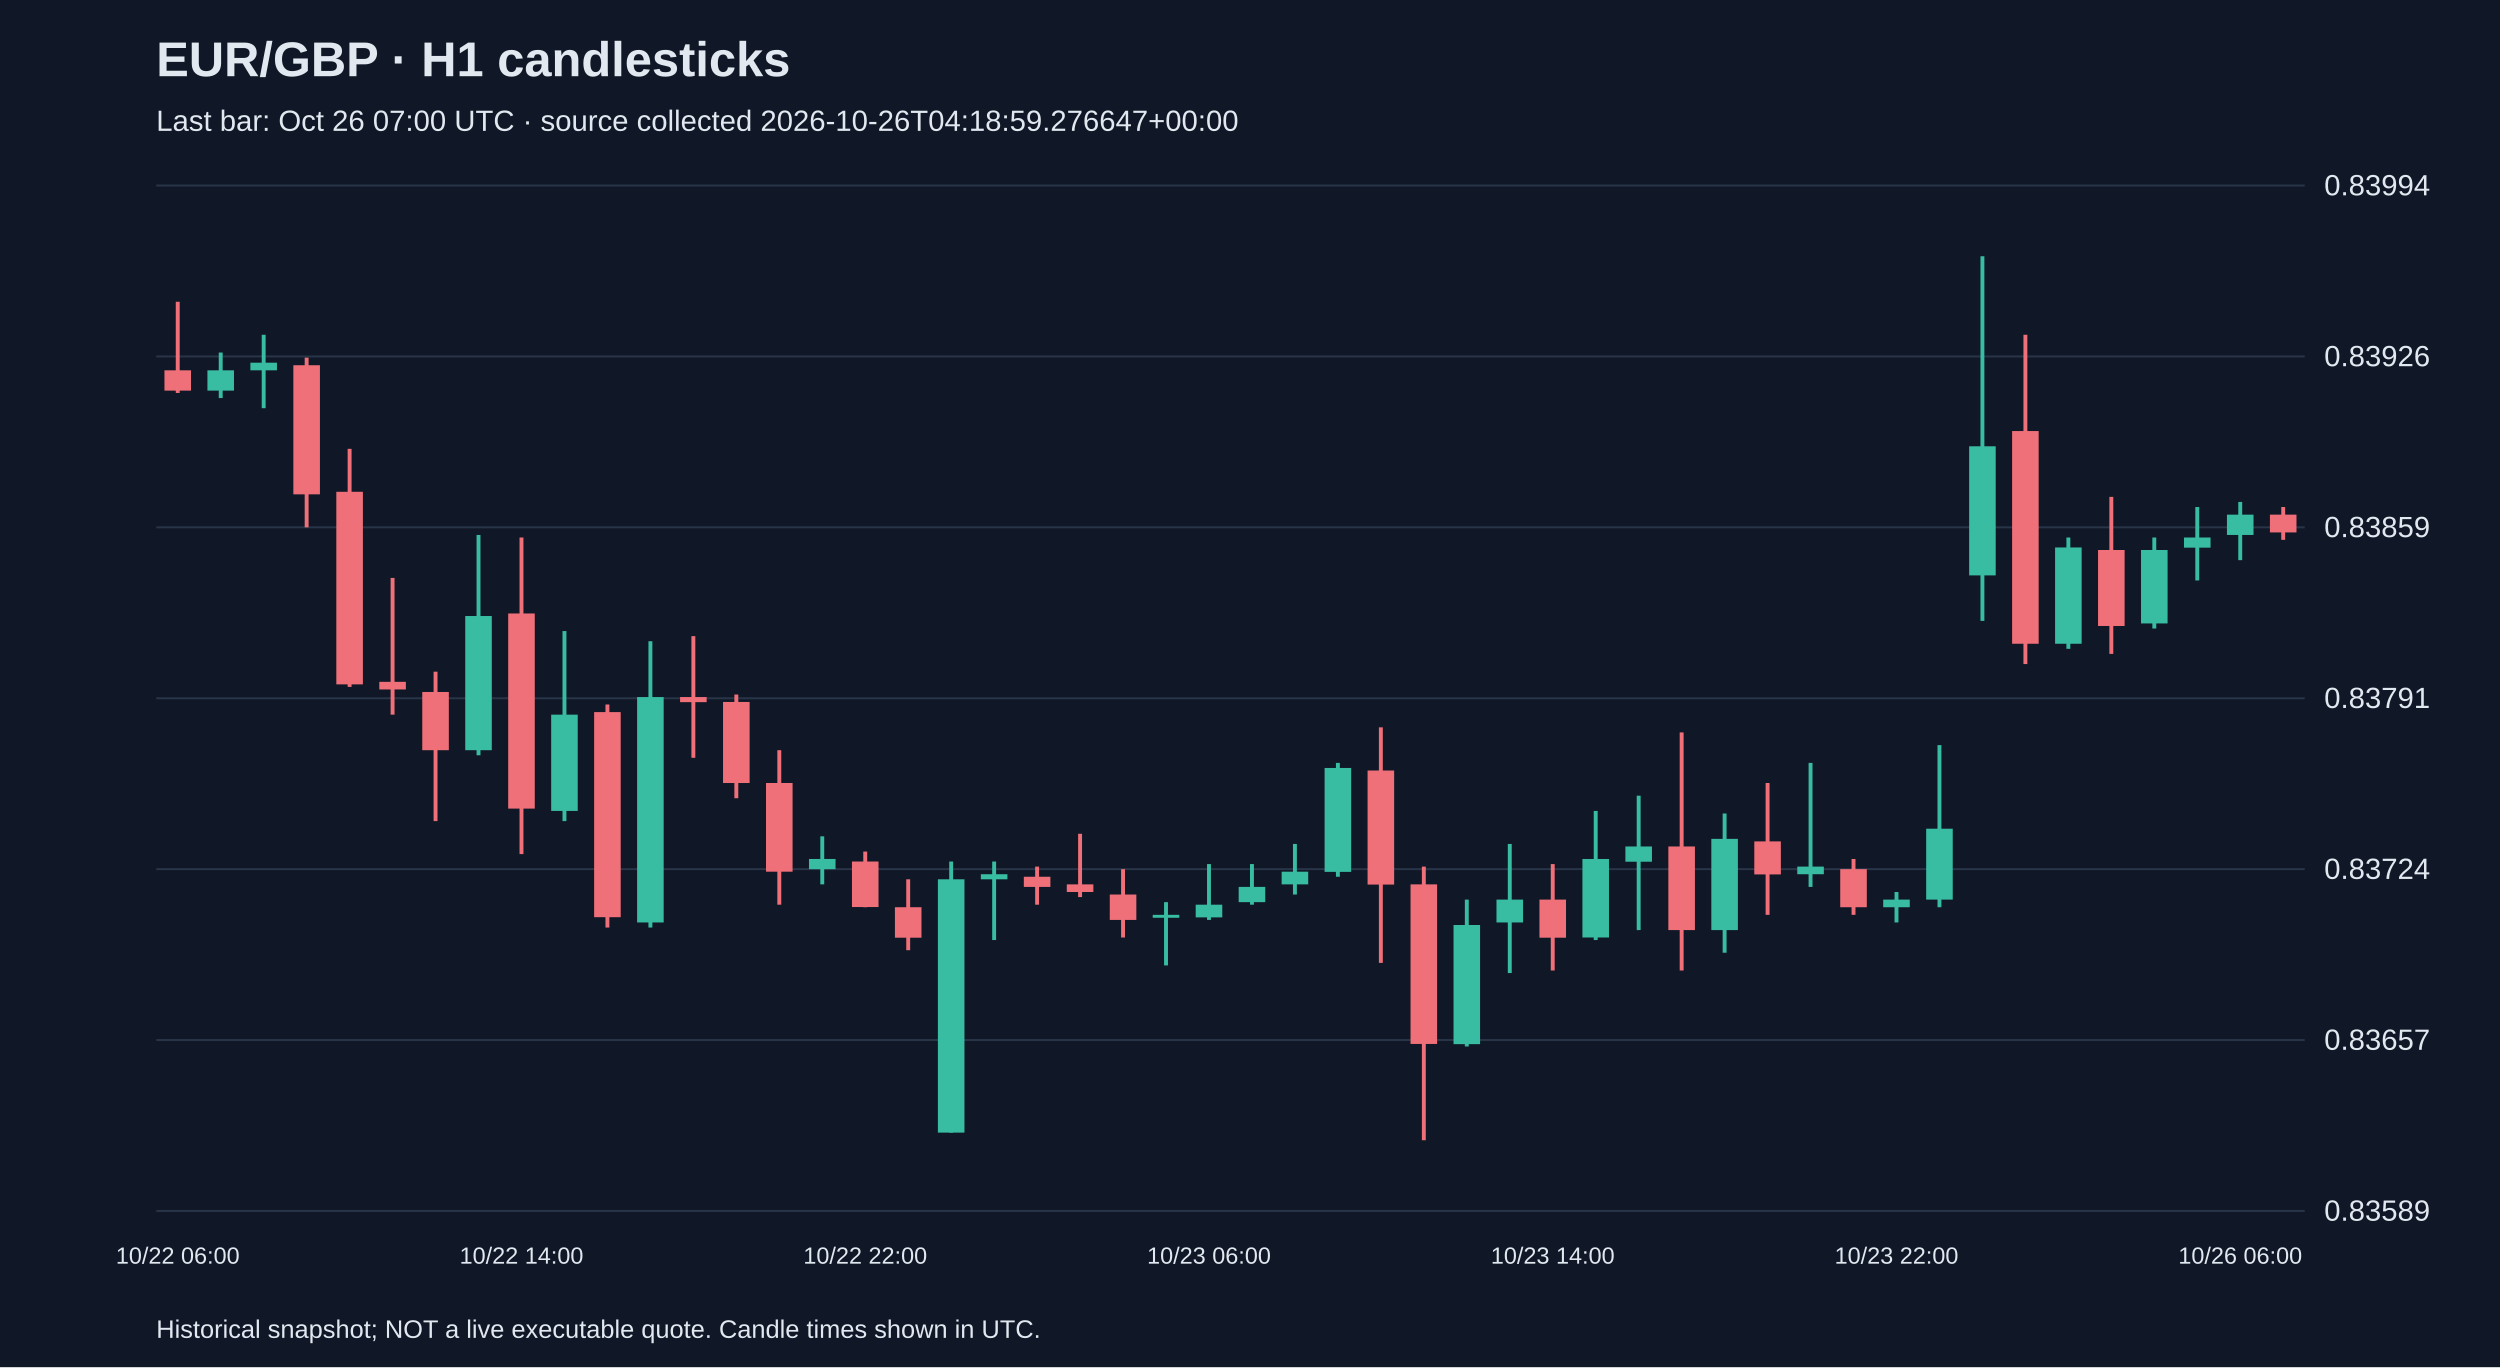
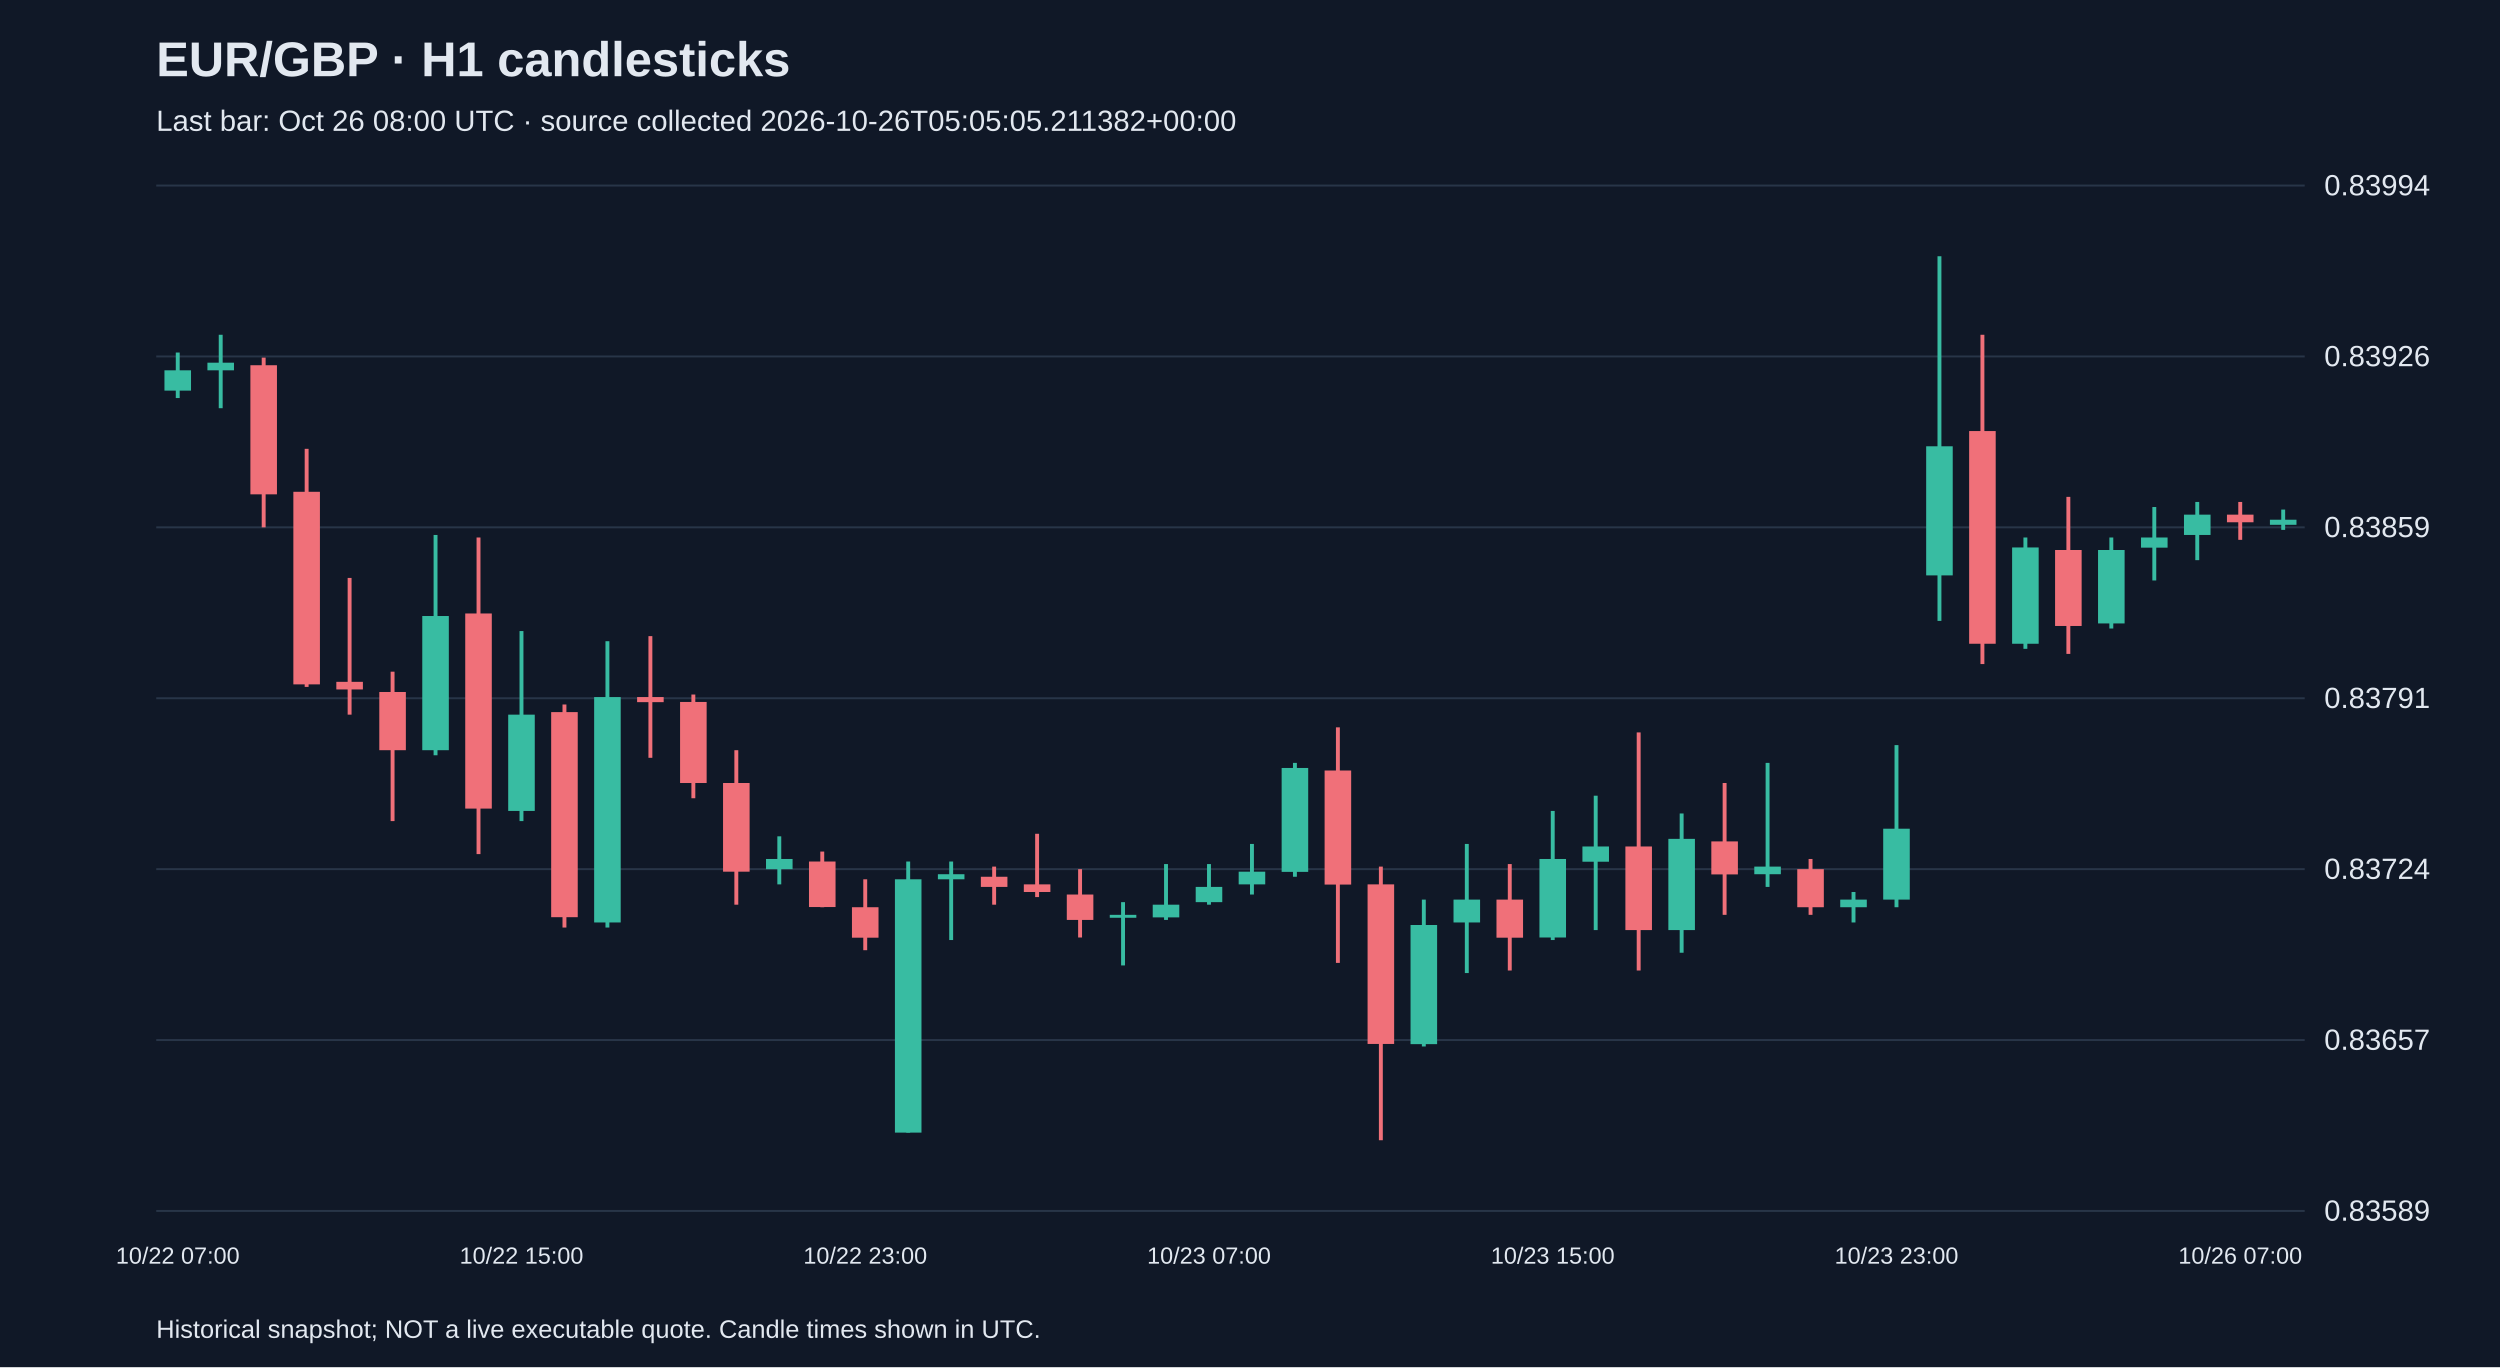
<svg xmlns="http://www.w3.org/2000/svg" viewBox="0 0 1280 700">
  <rect width="100%" height="100%" fill="#101827" />
  <style>text{font-family:Arial,sans-serif;fill:#e2e8f0}</style>
  <text x="80" y="39" font-size="25" font-weight="bold">EUR/GBP · H1 candlesticks</text>
-   <text x="80" y="67" font-size="15" fill="#a6b1c5">Last bar: Oct 26 07:00 UTC · source collected 2026-10-26T04:18:59.276647+00:00</text>
+   <text x="80" y="67" font-size="15" fill="#a6b1c5">Last bar: Oct 26 08:00 UTC · source collected 2026-10-26T05:05:05.211382+00:00</text>
  <line x1="80" y1="620.0" x2="1180" y2="620.0" stroke="#283548" />
  <text x="1190" y="625.0" font-size="15">0.83589</text>
  <line x1="80" y1="532.5" x2="1180" y2="532.5" stroke="#283548" />
  <text x="1190" y="537.5" font-size="15">0.83657</text>
  <line x1="80" y1="445.0" x2="1180" y2="445.0" stroke="#283548" />
  <text x="1190" y="450.0" font-size="15">0.83724</text>
  <line x1="80" y1="357.5" x2="1180" y2="357.5" stroke="#283548" />
  <text x="1190" y="362.5" font-size="15">0.83791</text>
  <line x1="80" y1="270.0" x2="1180" y2="270.0" stroke="#283548" />
  <text x="1190" y="275.0" font-size="15">0.83859</text>
  <line x1="80" y1="182.5" x2="1180" y2="182.5" stroke="#283548" />
  <text x="1190" y="187.5" font-size="15">0.83926</text>
  <line x1="80" y1="95.0" x2="1180" y2="95.0" stroke="#283548" />
  <text x="1190" y="100.0" font-size="15">0.83994</text>
-   <line x1="91.0" y1="154.5" x2="91.0" y2="201.2" stroke="#f07079" stroke-width="2" />
-   <rect x="84.2" y="189.6" width="13.6" height="10.4" fill="#f07079" />
-   <text x="91.0" y="647" text-anchor="middle" font-size="12">10/22 06:00</text>
-   <line x1="113.0" y1="180.5" x2="113.0" y2="203.8" stroke="#38bca2" stroke-width="2" />
-   <rect x="106.2" y="189.6" width="13.6" height="10.4" fill="#38bca2" />
-   <line x1="135.0" y1="171.4" x2="135.0" y2="209.0" stroke="#38bca2" stroke-width="2" />
-   <rect x="128.2" y="185.7" width="13.6" height="3.9" fill="#38bca2" />
-   <line x1="157.0" y1="183.1" x2="157.0" y2="270.0" stroke="#f07079" stroke-width="2" />
-   <rect x="150.2" y="187.0" width="13.6" height="66.1" fill="#f07079" />
-   <line x1="179.0" y1="229.8" x2="179.0" y2="351.7" stroke="#f07079" stroke-width="2" />
-   <rect x="172.2" y="251.8" width="13.6" height="98.6" fill="#f07079" />
-   <line x1="201.0" y1="295.9" x2="201.0" y2="365.9" stroke="#f07079" stroke-width="2" />
-   <rect x="194.2" y="349.1" width="13.6" height="3.9" fill="#f07079" />
-   <line x1="223.0" y1="343.9" x2="223.0" y2="420.4" stroke="#f07079" stroke-width="2" />
-   <rect x="216.2" y="354.3" width="13.6" height="29.8" fill="#f07079" />
-   <line x1="245.0" y1="273.9" x2="245.0" y2="386.7" stroke="#38bca2" stroke-width="2" />
-   <rect x="238.2" y="315.4" width="13.6" height="68.7" fill="#38bca2" />
-   <line x1="267.0" y1="275.2" x2="267.0" y2="437.3" stroke="#f07079" stroke-width="2" />
-   <rect x="260.2" y="314.1" width="13.6" height="99.9" fill="#f07079" />
-   <text x="267.0" y="647" text-anchor="middle" font-size="12">10/22 14:00</text>
-   <line x1="289.0" y1="323.1" x2="289.0" y2="420.4" stroke="#38bca2" stroke-width="2" />
-   <rect x="282.2" y="365.9" width="13.6" height="49.3" fill="#38bca2" />
-   <line x1="311.0" y1="360.7" x2="311.0" y2="474.9" stroke="#f07079" stroke-width="2" />
-   <rect x="304.2" y="364.6" width="13.6" height="105.0" fill="#f07079" />
-   <line x1="333.0" y1="328.3" x2="333.0" y2="474.9" stroke="#38bca2" stroke-width="2" />
-   <rect x="326.2" y="356.9" width="13.6" height="115.4" fill="#38bca2" />
-   <line x1="355.0" y1="325.7" x2="355.0" y2="388.0" stroke="#f07079" stroke-width="2" />
-   <rect x="348.2" y="356.9" width="13.6" height="2.6" fill="#f07079" />
-   <line x1="377.0" y1="355.6" x2="377.0" y2="408.7" stroke="#f07079" stroke-width="2" />
-   <rect x="370.2" y="359.4" width="13.6" height="41.5" fill="#f07079" />
-   <line x1="399.0" y1="384.1" x2="399.0" y2="463.2" stroke="#f07079" stroke-width="2" />
-   <rect x="392.2" y="400.9" width="13.6" height="45.4" fill="#f07079" />
-   <line x1="421.0" y1="428.2" x2="421.0" y2="452.8" stroke="#38bca2" stroke-width="2" />
-   <rect x="414.2" y="439.8" width="13.6" height="5.2" fill="#38bca2" />
-   <line x1="443.0" y1="436.0" x2="443.0" y2="464.5" stroke="#f07079" stroke-width="2" />
-   <rect x="436.2" y="441.1" width="13.6" height="23.3" fill="#f07079" />
-   <text x="443.0" y="647" text-anchor="middle" font-size="12">10/22 22:00</text>
-   <line x1="465.0" y1="450.2" x2="465.0" y2="486.5" stroke="#f07079" stroke-width="2" />
-   <rect x="458.2" y="464.5" width="13.6" height="15.6" fill="#f07079" />
-   <line x1="487.0" y1="441.1" x2="487.0" y2="579.9" stroke="#38bca2" stroke-width="2" />
-   <rect x="480.2" y="450.2" width="13.6" height="129.7" fill="#38bca2" />
-   <line x1="509.0" y1="441.1" x2="509.0" y2="481.3" stroke="#38bca2" stroke-width="2" />
-   <rect x="502.2" y="447.6" width="13.6" height="2.6" fill="#38bca2" />
-   <line x1="531.0" y1="443.7" x2="531.0" y2="463.2" stroke="#f07079" stroke-width="2" />
-   <rect x="524.2" y="448.9" width="13.6" height="5.2" fill="#f07079" />
-   <line x1="553.0" y1="426.9" x2="553.0" y2="459.3" stroke="#f07079" stroke-width="2" />
-   <rect x="546.2" y="452.8" width="13.6" height="3.9" fill="#f07079" />
-   <line x1="575.0" y1="445.0" x2="575.0" y2="480.0" stroke="#f07079" stroke-width="2" />
-   <rect x="568.2" y="458.0" width="13.6" height="13.0" fill="#f07079" />
-   <line x1="597.0" y1="461.9" x2="597.0" y2="494.3" stroke="#38bca2" stroke-width="2" />
-   <rect x="590.2" y="468.4" width="13.6" height="1.5" fill="#38bca2" />
-   <line x1="619.0" y1="442.4" x2="619.0" y2="471.0" stroke="#38bca2" stroke-width="2" />
-   <rect x="612.2" y="463.2" width="13.6" height="6.5" fill="#38bca2" />
-   <text x="619.0" y="647" text-anchor="middle" font-size="12">10/23 06:00</text>
-   <line x1="641.0" y1="442.4" x2="641.0" y2="463.2" stroke="#38bca2" stroke-width="2" />
-   <rect x="634.2" y="454.1" width="13.6" height="7.8" fill="#38bca2" />
-   <line x1="663.0" y1="432.1" x2="663.0" y2="458.0" stroke="#38bca2" stroke-width="2" />
-   <rect x="656.2" y="446.3" width="13.6" height="6.5" fill="#38bca2" />
-   <line x1="685.0" y1="390.6" x2="685.0" y2="448.9" stroke="#38bca2" stroke-width="2" />
-   <rect x="678.2" y="393.2" width="13.6" height="53.2" fill="#38bca2" />
-   <line x1="707.0" y1="372.4" x2="707.0" y2="493.0" stroke="#f07079" stroke-width="2" />
-   <rect x="700.2" y="394.5" width="13.6" height="58.4" fill="#f07079" />
-   <line x1="729.0" y1="443.7" x2="729.0" y2="583.8" stroke="#f07079" stroke-width="2" />
-   <rect x="722.2" y="452.8" width="13.6" height="81.7" fill="#f07079" />
-   <line x1="751.0" y1="460.6" x2="751.0" y2="535.8" stroke="#38bca2" stroke-width="2" />
-   <rect x="744.2" y="473.6" width="13.6" height="61.0" fill="#38bca2" />
-   <line x1="773.0" y1="432.1" x2="773.0" y2="498.2" stroke="#38bca2" stroke-width="2" />
-   <rect x="766.2" y="460.6" width="13.6" height="11.7" fill="#38bca2" />
-   <line x1="795.0" y1="442.4" x2="795.0" y2="496.9" stroke="#f07079" stroke-width="2" />
-   <rect x="788.2" y="460.6" width="13.6" height="19.5" fill="#f07079" />
-   <text x="795.0" y="647" text-anchor="middle" font-size="12">10/23 14:00</text>
-   <line x1="817.0" y1="415.2" x2="817.0" y2="481.3" stroke="#38bca2" stroke-width="2" />
-   <rect x="810.2" y="439.8" width="13.6" height="40.2" fill="#38bca2" />
-   <line x1="839.0" y1="407.4" x2="839.0" y2="476.2" stroke="#38bca2" stroke-width="2" />
-   <rect x="832.2" y="433.4" width="13.6" height="7.8" fill="#38bca2" />
-   <line x1="861.0" y1="375.0" x2="861.0" y2="496.9" stroke="#f07079" stroke-width="2" />
-   <rect x="854.2" y="433.4" width="13.6" height="42.8" fill="#f07079" />
-   <line x1="883.0" y1="416.5" x2="883.0" y2="487.8" stroke="#38bca2" stroke-width="2" />
-   <rect x="876.2" y="429.5" width="13.6" height="46.7" fill="#38bca2" />
-   <line x1="905.0" y1="400.9" x2="905.0" y2="468.4" stroke="#f07079" stroke-width="2" />
-   <rect x="898.2" y="430.8" width="13.6" height="16.9" fill="#f07079" />
-   <line x1="927.0" y1="390.6" x2="927.0" y2="454.1" stroke="#38bca2" stroke-width="2" />
-   <rect x="920.2" y="443.7" width="13.6" height="3.9" fill="#38bca2" />
-   <line x1="949.0" y1="439.8" x2="949.0" y2="468.4" stroke="#f07079" stroke-width="2" />
-   <rect x="942.2" y="445.0" width="13.6" height="19.5" fill="#f07079" />
-   <line x1="971.0" y1="456.7" x2="971.0" y2="472.3" stroke="#38bca2" stroke-width="2" />
-   <rect x="964.2" y="460.6" width="13.6" height="3.9" fill="#38bca2" />
-   <text x="971.0" y="647" text-anchor="middle" font-size="12">10/23 22:00</text>
-   <line x1="993.0" y1="381.5" x2="993.0" y2="464.5" stroke="#38bca2" stroke-width="2" />
-   <rect x="986.2" y="424.3" width="13.6" height="36.3" fill="#38bca2" />
-   <line x1="1015.0" y1="131.2" x2="1015.0" y2="317.9" stroke="#38bca2" stroke-width="2" />
-   <rect x="1008.2" y="228.5" width="13.6" height="66.1" fill="#38bca2" />
-   <line x1="1037.0" y1="171.4" x2="1037.0" y2="340.0" stroke="#f07079" stroke-width="2" />
-   <rect x="1030.2" y="220.7" width="13.6" height="108.9" fill="#f07079" />
-   <line x1="1059.0" y1="275.2" x2="1059.0" y2="332.2" stroke="#38bca2" stroke-width="2" />
-   <rect x="1052.2" y="280.3" width="13.6" height="49.3" fill="#38bca2" />
-   <line x1="1081.0" y1="254.4" x2="1081.0" y2="334.8" stroke="#f07079" stroke-width="2" />
-   <rect x="1074.2" y="281.6" width="13.6" height="38.9" fill="#f07079" />
-   <line x1="1103.0" y1="275.2" x2="1103.0" y2="321.8" stroke="#38bca2" stroke-width="2" />
-   <rect x="1096.2" y="281.6" width="13.6" height="37.6" fill="#38bca2" />
-   <line x1="1125.0" y1="259.6" x2="1125.0" y2="297.2" stroke="#38bca2" stroke-width="2" />
-   <rect x="1118.2" y="275.2" width="13.6" height="5.2" fill="#38bca2" />
-   <line x1="1147.0" y1="257.0" x2="1147.0" y2="286.8" stroke="#38bca2" stroke-width="2" />
-   <rect x="1140.2" y="263.5" width="13.6" height="10.4" fill="#38bca2" />
-   <text x="1147.0" y="647" text-anchor="middle" font-size="12">10/26 06:00</text>
-   <line x1="1169.0" y1="259.6" x2="1169.0" y2="276.4" stroke="#f07079" stroke-width="2" />
-   <rect x="1162.2" y="263.5" width="13.6" height="9.1" fill="#f07079" />
+   <line x1="91.0" y1="180.5" x2="91.0" y2="203.8" stroke="#38bca2" stroke-width="2" />
+   <rect x="84.2" y="189.6" width="13.6" height="10.4" fill="#38bca2" />
+   <text x="91.0" y="647" text-anchor="middle" font-size="12">10/22 07:00</text>
+   <line x1="113.0" y1="171.4" x2="113.0" y2="209.0" stroke="#38bca2" stroke-width="2" />
+   <rect x="106.2" y="185.7" width="13.6" height="3.9" fill="#38bca2" />
+   <line x1="135.0" y1="183.1" x2="135.0" y2="270.0" stroke="#f07079" stroke-width="2" />
+   <rect x="128.2" y="187.0" width="13.6" height="66.1" fill="#f07079" />
+   <line x1="157.0" y1="229.8" x2="157.0" y2="351.7" stroke="#f07079" stroke-width="2" />
+   <rect x="150.2" y="251.8" width="13.6" height="98.6" fill="#f07079" />
+   <line x1="179.0" y1="295.9" x2="179.0" y2="365.9" stroke="#f07079" stroke-width="2" />
+   <rect x="172.2" y="349.1" width="13.6" height="3.9" fill="#f07079" />
+   <line x1="201.0" y1="343.9" x2="201.0" y2="420.4" stroke="#f07079" stroke-width="2" />
+   <rect x="194.2" y="354.3" width="13.6" height="29.8" fill="#f07079" />
+   <line x1="223.0" y1="273.9" x2="223.0" y2="386.7" stroke="#38bca2" stroke-width="2" />
+   <rect x="216.2" y="315.4" width="13.6" height="68.7" fill="#38bca2" />
+   <line x1="245.0" y1="275.2" x2="245.0" y2="437.3" stroke="#f07079" stroke-width="2" />
+   <rect x="238.2" y="314.1" width="13.6" height="99.9" fill="#f07079" />
+   <line x1="267.0" y1="323.1" x2="267.0" y2="420.4" stroke="#38bca2" stroke-width="2" />
+   <rect x="260.2" y="365.9" width="13.6" height="49.3" fill="#38bca2" />
+   <text x="267.0" y="647" text-anchor="middle" font-size="12">10/22 15:00</text>
+   <line x1="289.0" y1="360.7" x2="289.0" y2="474.9" stroke="#f07079" stroke-width="2" />
+   <rect x="282.2" y="364.6" width="13.6" height="105.0" fill="#f07079" />
+   <line x1="311.0" y1="328.3" x2="311.0" y2="474.9" stroke="#38bca2" stroke-width="2" />
+   <rect x="304.2" y="356.9" width="13.6" height="115.4" fill="#38bca2" />
+   <line x1="333.0" y1="325.7" x2="333.0" y2="388.0" stroke="#f07079" stroke-width="2" />
+   <rect x="326.2" y="356.9" width="13.6" height="2.6" fill="#f07079" />
+   <line x1="355.0" y1="355.6" x2="355.0" y2="408.7" stroke="#f07079" stroke-width="2" />
+   <rect x="348.2" y="359.4" width="13.6" height="41.5" fill="#f07079" />
+   <line x1="377.0" y1="384.1" x2="377.0" y2="463.2" stroke="#f07079" stroke-width="2" />
+   <rect x="370.2" y="400.9" width="13.6" height="45.4" fill="#f07079" />
+   <line x1="399.0" y1="428.2" x2="399.0" y2="452.8" stroke="#38bca2" stroke-width="2" />
+   <rect x="392.2" y="439.8" width="13.6" height="5.2" fill="#38bca2" />
+   <line x1="421.0" y1="436.0" x2="421.0" y2="464.5" stroke="#f07079" stroke-width="2" />
+   <rect x="414.2" y="441.1" width="13.6" height="23.3" fill="#f07079" />
+   <line x1="443.0" y1="450.2" x2="443.0" y2="486.5" stroke="#f07079" stroke-width="2" />
+   <rect x="436.2" y="464.5" width="13.6" height="15.6" fill="#f07079" />
+   <text x="443.0" y="647" text-anchor="middle" font-size="12">10/22 23:00</text>
+   <line x1="465.0" y1="441.1" x2="465.0" y2="579.9" stroke="#38bca2" stroke-width="2" />
+   <rect x="458.2" y="450.2" width="13.6" height="129.7" fill="#38bca2" />
+   <line x1="487.0" y1="441.1" x2="487.0" y2="481.3" stroke="#38bca2" stroke-width="2" />
+   <rect x="480.2" y="447.6" width="13.6" height="2.6" fill="#38bca2" />
+   <line x1="509.0" y1="443.7" x2="509.0" y2="463.2" stroke="#f07079" stroke-width="2" />
+   <rect x="502.2" y="448.9" width="13.6" height="5.2" fill="#f07079" />
+   <line x1="531.0" y1="426.9" x2="531.0" y2="459.3" stroke="#f07079" stroke-width="2" />
+   <rect x="524.2" y="452.8" width="13.6" height="3.9" fill="#f07079" />
+   <line x1="553.0" y1="445.0" x2="553.0" y2="480.0" stroke="#f07079" stroke-width="2" />
+   <rect x="546.2" y="458.0" width="13.6" height="13.0" fill="#f07079" />
+   <line x1="575.0" y1="461.9" x2="575.0" y2="494.3" stroke="#38bca2" stroke-width="2" />
+   <rect x="568.2" y="468.4" width="13.6" height="1.5" fill="#38bca2" />
+   <line x1="597.0" y1="442.4" x2="597.0" y2="471.0" stroke="#38bca2" stroke-width="2" />
+   <rect x="590.2" y="463.2" width="13.6" height="6.5" fill="#38bca2" />
+   <line x1="619.0" y1="442.4" x2="619.0" y2="463.2" stroke="#38bca2" stroke-width="2" />
+   <rect x="612.2" y="454.1" width="13.6" height="7.8" fill="#38bca2" />
+   <text x="619.0" y="647" text-anchor="middle" font-size="12">10/23 07:00</text>
+   <line x1="641.0" y1="432.1" x2="641.0" y2="458.0" stroke="#38bca2" stroke-width="2" />
+   <rect x="634.2" y="446.3" width="13.6" height="6.5" fill="#38bca2" />
+   <line x1="663.0" y1="390.6" x2="663.0" y2="448.9" stroke="#38bca2" stroke-width="2" />
+   <rect x="656.2" y="393.2" width="13.6" height="53.2" fill="#38bca2" />
+   <line x1="685.0" y1="372.4" x2="685.0" y2="493.0" stroke="#f07079" stroke-width="2" />
+   <rect x="678.2" y="394.5" width="13.6" height="58.4" fill="#f07079" />
+   <line x1="707.0" y1="443.7" x2="707.0" y2="583.8" stroke="#f07079" stroke-width="2" />
+   <rect x="700.2" y="452.8" width="13.6" height="81.7" fill="#f07079" />
+   <line x1="729.0" y1="460.6" x2="729.0" y2="535.8" stroke="#38bca2" stroke-width="2" />
+   <rect x="722.2" y="473.6" width="13.6" height="61.0" fill="#38bca2" />
+   <line x1="751.0" y1="432.1" x2="751.0" y2="498.2" stroke="#38bca2" stroke-width="2" />
+   <rect x="744.2" y="460.6" width="13.6" height="11.7" fill="#38bca2" />
+   <line x1="773.0" y1="442.4" x2="773.0" y2="496.9" stroke="#f07079" stroke-width="2" />
+   <rect x="766.2" y="460.6" width="13.6" height="19.5" fill="#f07079" />
+   <line x1="795.0" y1="415.2" x2="795.0" y2="481.3" stroke="#38bca2" stroke-width="2" />
+   <rect x="788.2" y="439.8" width="13.6" height="40.2" fill="#38bca2" />
+   <text x="795.0" y="647" text-anchor="middle" font-size="12">10/23 15:00</text>
+   <line x1="817.0" y1="407.4" x2="817.0" y2="476.2" stroke="#38bca2" stroke-width="2" />
+   <rect x="810.2" y="433.4" width="13.6" height="7.8" fill="#38bca2" />
+   <line x1="839.0" y1="375.0" x2="839.0" y2="496.9" stroke="#f07079" stroke-width="2" />
+   <rect x="832.2" y="433.4" width="13.6" height="42.8" fill="#f07079" />
+   <line x1="861.0" y1="416.5" x2="861.0" y2="487.8" stroke="#38bca2" stroke-width="2" />
+   <rect x="854.2" y="429.5" width="13.6" height="46.7" fill="#38bca2" />
+   <line x1="883.0" y1="400.9" x2="883.0" y2="468.4" stroke="#f07079" stroke-width="2" />
+   <rect x="876.2" y="430.8" width="13.6" height="16.9" fill="#f07079" />
+   <line x1="905.0" y1="390.6" x2="905.0" y2="454.1" stroke="#38bca2" stroke-width="2" />
+   <rect x="898.2" y="443.7" width="13.6" height="3.9" fill="#38bca2" />
+   <line x1="927.0" y1="439.8" x2="927.0" y2="468.4" stroke="#f07079" stroke-width="2" />
+   <rect x="920.2" y="445.0" width="13.6" height="19.5" fill="#f07079" />
+   <line x1="949.0" y1="456.7" x2="949.0" y2="472.3" stroke="#38bca2" stroke-width="2" />
+   <rect x="942.2" y="460.6" width="13.6" height="3.9" fill="#38bca2" />
+   <line x1="971.0" y1="381.5" x2="971.0" y2="464.5" stroke="#38bca2" stroke-width="2" />
+   <rect x="964.2" y="424.3" width="13.6" height="36.3" fill="#38bca2" />
+   <text x="971.0" y="647" text-anchor="middle" font-size="12">10/23 23:00</text>
+   <line x1="993.0" y1="131.2" x2="993.0" y2="317.9" stroke="#38bca2" stroke-width="2" />
+   <rect x="986.2" y="228.5" width="13.6" height="66.1" fill="#38bca2" />
+   <line x1="1015.0" y1="171.4" x2="1015.0" y2="340.0" stroke="#f07079" stroke-width="2" />
+   <rect x="1008.2" y="220.7" width="13.6" height="108.9" fill="#f07079" />
+   <line x1="1037.0" y1="275.2" x2="1037.0" y2="332.2" stroke="#38bca2" stroke-width="2" />
+   <rect x="1030.2" y="280.3" width="13.6" height="49.3" fill="#38bca2" />
+   <line x1="1059.0" y1="254.4" x2="1059.0" y2="334.8" stroke="#f07079" stroke-width="2" />
+   <rect x="1052.2" y="281.6" width="13.6" height="38.9" fill="#f07079" />
+   <line x1="1081.0" y1="275.2" x2="1081.0" y2="321.8" stroke="#38bca2" stroke-width="2" />
+   <rect x="1074.2" y="281.6" width="13.6" height="37.6" fill="#38bca2" />
+   <line x1="1103.0" y1="259.6" x2="1103.0" y2="297.2" stroke="#38bca2" stroke-width="2" />
+   <rect x="1096.2" y="275.2" width="13.6" height="5.2" fill="#38bca2" />
+   <line x1="1125.0" y1="257.0" x2="1125.0" y2="286.8" stroke="#38bca2" stroke-width="2" />
+   <rect x="1118.2" y="263.5" width="13.6" height="10.4" fill="#38bca2" />
+   <line x1="1147.0" y1="257.0" x2="1147.0" y2="276.4" stroke="#f07079" stroke-width="2" />
+   <rect x="1140.2" y="263.5" width="13.6" height="3.9" fill="#f07079" />
+   <text x="1147.0" y="647" text-anchor="middle" font-size="12">10/26 07:00</text>
+   <line x1="1169.0" y1="260.9" x2="1169.0" y2="271.3" stroke="#38bca2" stroke-width="2" />
+   <rect x="1162.2" y="266.1" width="13.6" height="2.6" fill="#38bca2" />
  <text x="80" y="685" font-size="13">Historical snapshot; NOT a live executable quote. Candle times shown in UTC.</text>
</svg>
